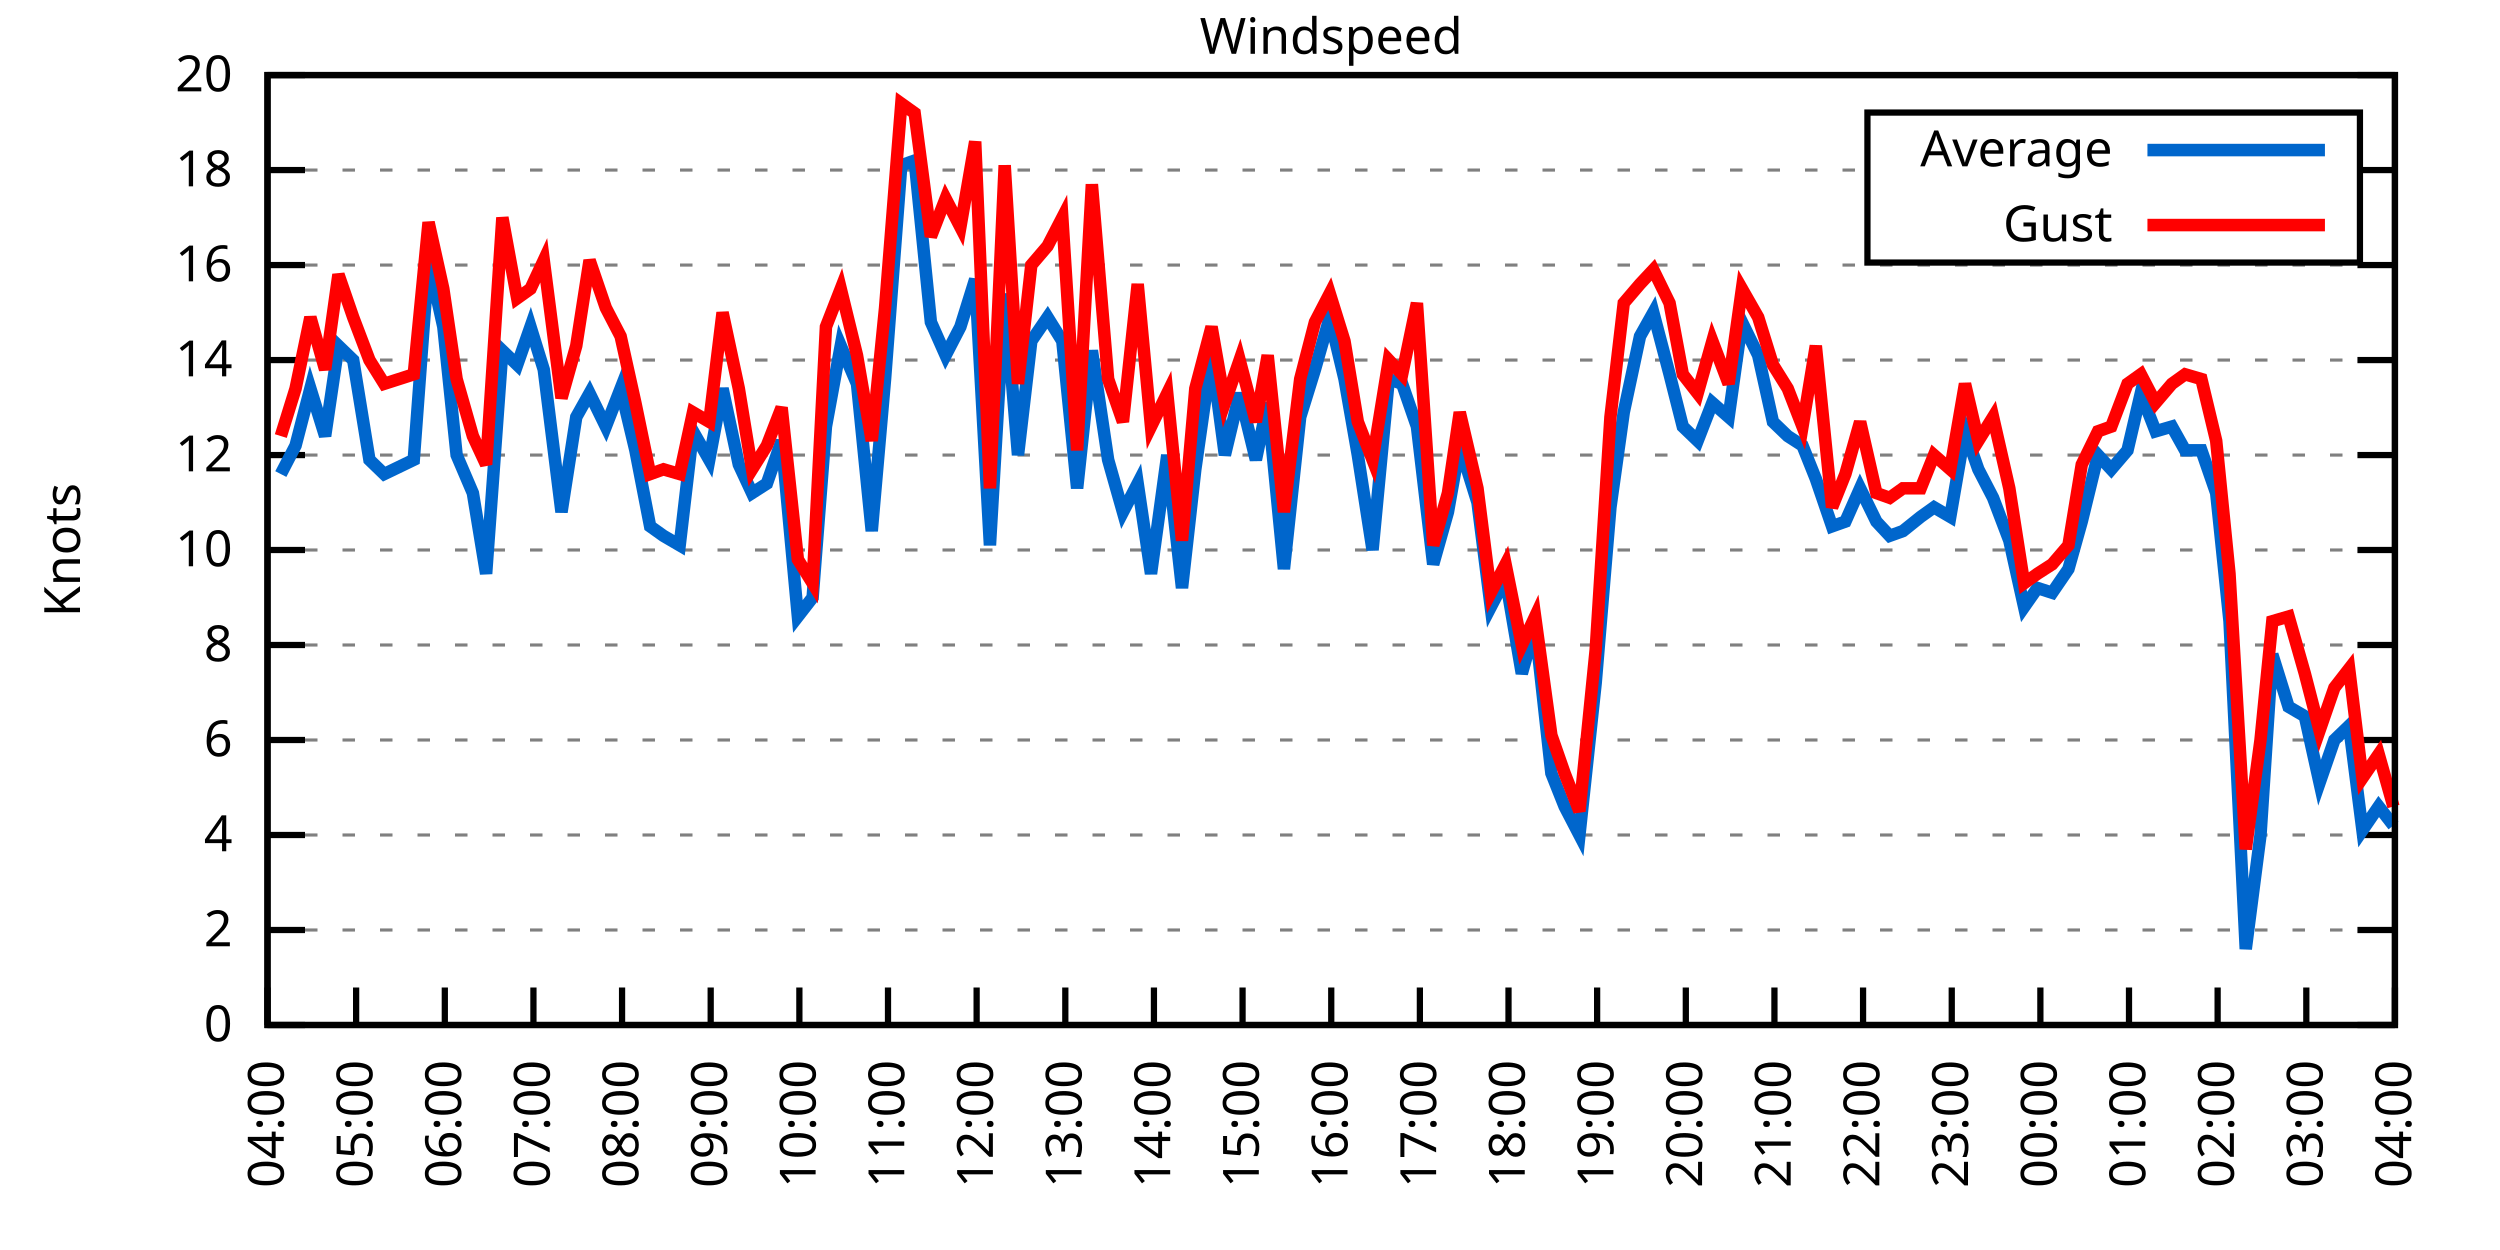
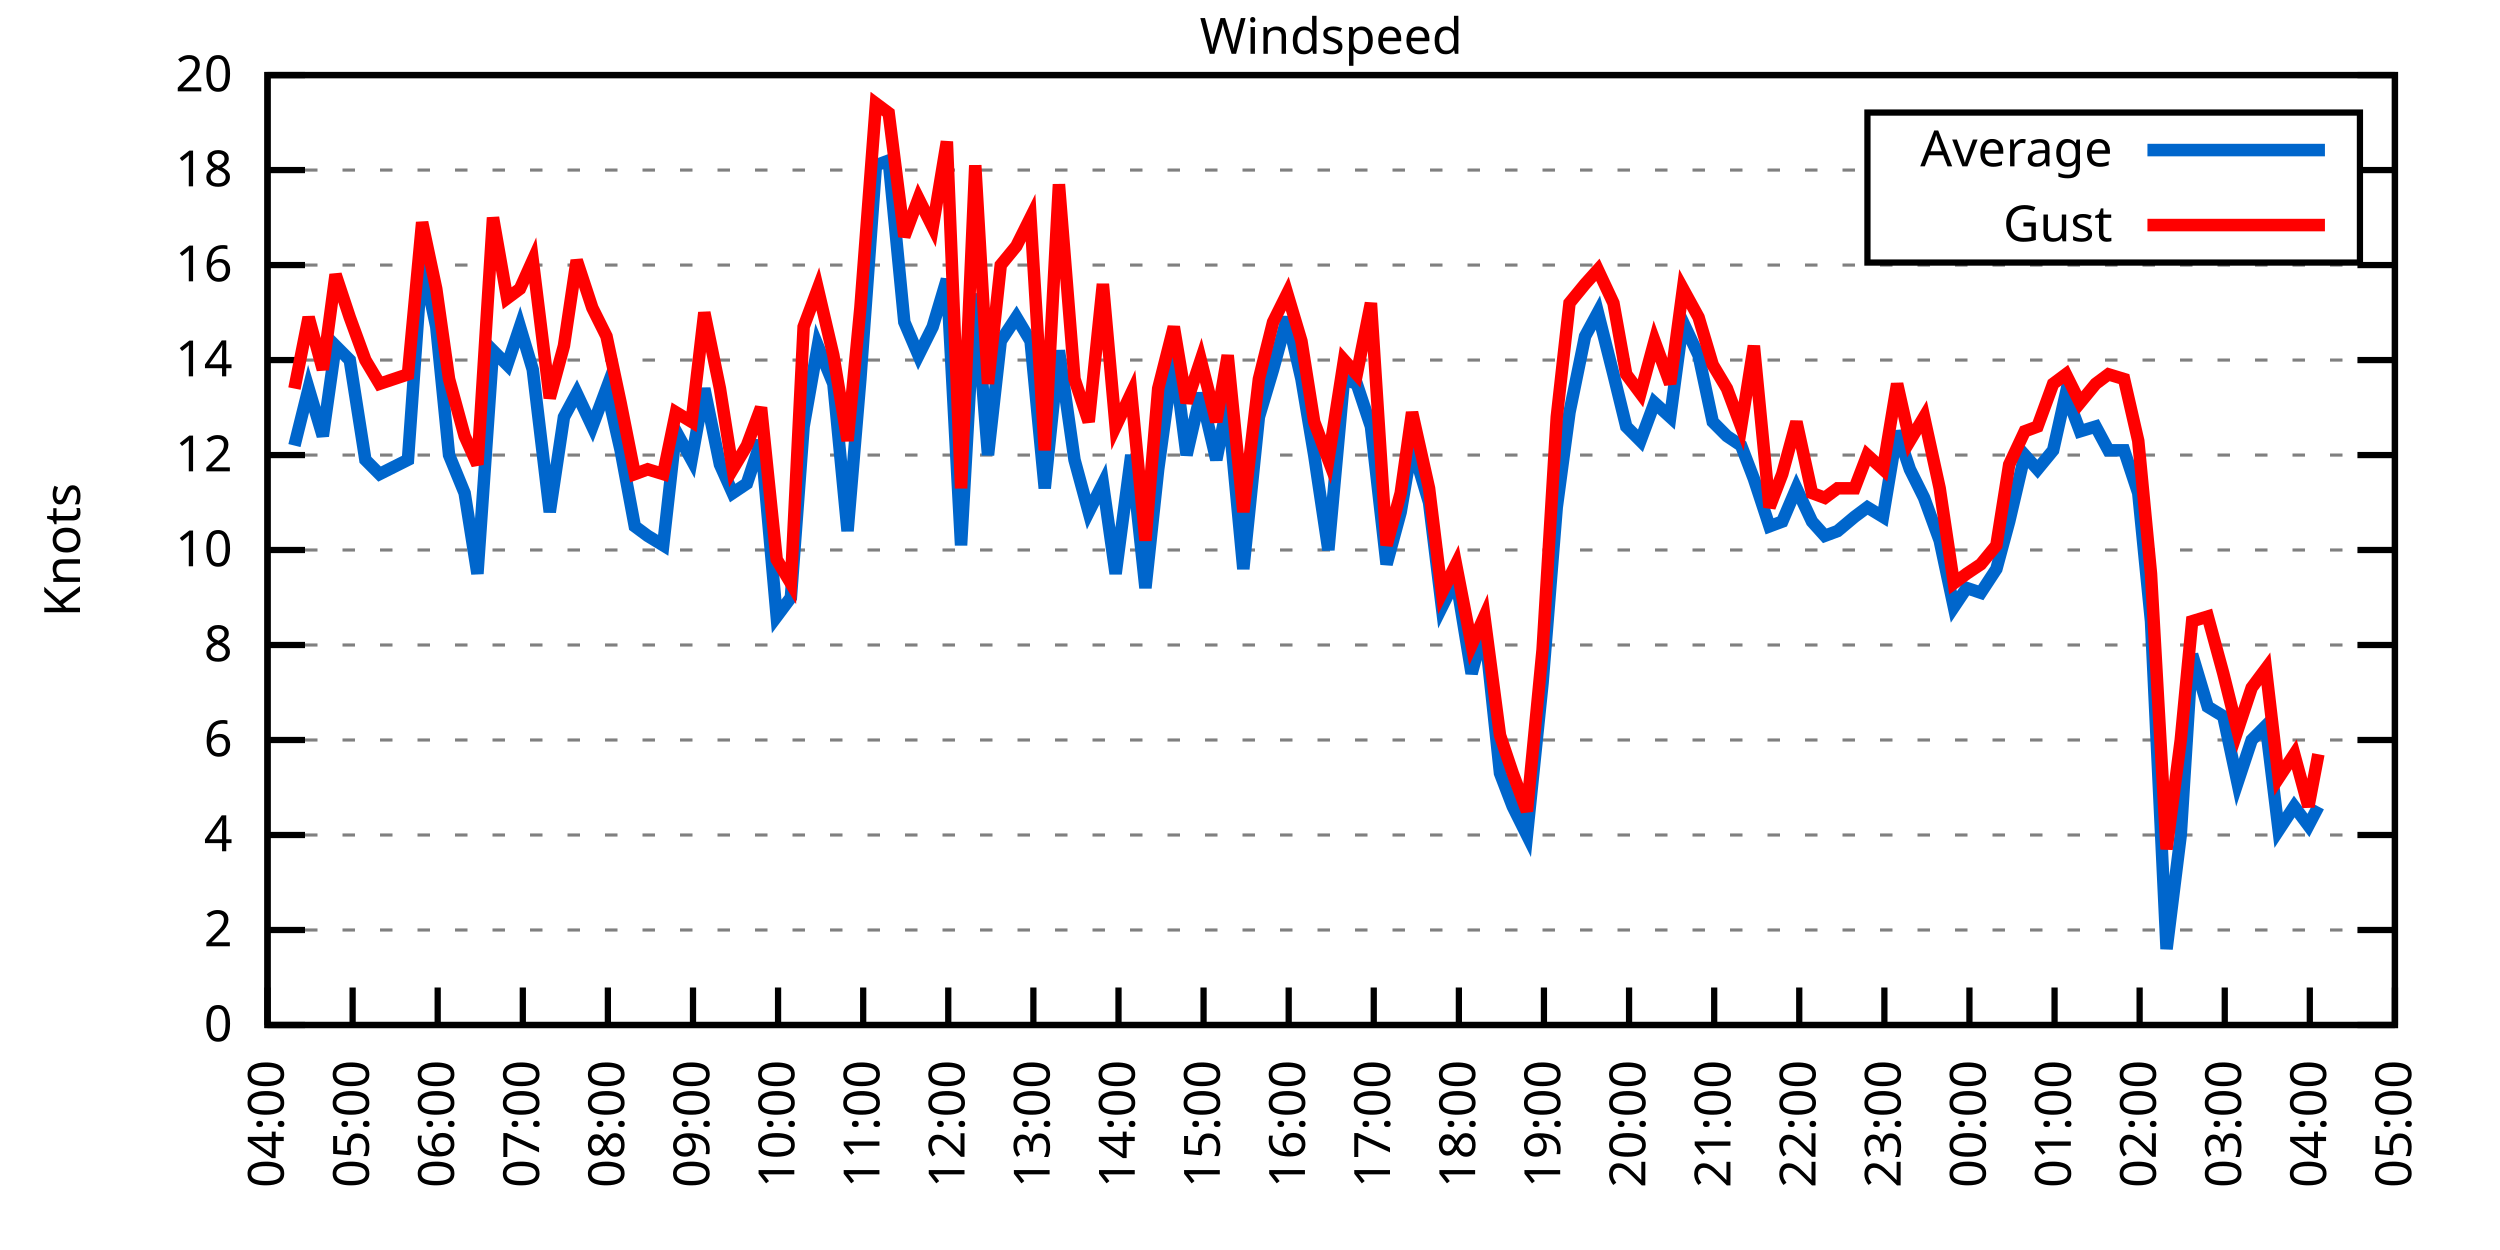
<svg xmlns="http://www.w3.org/2000/svg" xmlns:xlink="http://www.w3.org/1999/xlink" width="400" height="200" viewBox="0 0 400 200">
  <g id="gnuplot_canvas">
    <rect x="0" y="0" width="400" height="200" fill="none" />
    <defs>
      <circle id="gpDot" r="0.5" stroke-width="0.5" stroke="currentColor" />
      <path id="gpPt0" stroke-width="0.333" stroke="currentColor" d="M-1,0 h2 M0,-1 v2" />
      <path id="gpPt1" stroke-width="0.333" stroke="currentColor" d="M-1,-1 L1,1 M1,-1 L-1,1" />
      <path id="gpPt2" stroke-width="0.333" stroke="currentColor" d="M-1,0 L1,0 M0,-1 L0,1 M-1,-1 L1,1 M-1,1 L1,-1" />
      <rect id="gpPt3" stroke-width="0.333" stroke="currentColor" x="-1" y="-1" width="2" height="2" />
      <rect id="gpPt4" stroke-width="0.333" stroke="currentColor" fill="currentColor" x="-1" y="-1" width="2" height="2" />
      <circle id="gpPt5" stroke-width="0.333" stroke="currentColor" cx="0" cy="0" r="1" />
      <use xlink:href="#gpPt5" id="gpPt6" fill="currentColor" stroke="none" />
      <path id="gpPt7" stroke-width="0.333" stroke="currentColor" d="M0,-1.33 L-1.33,0.67 L1.33,0.67 z" />
      <use xlink:href="#gpPt7" id="gpPt8" fill="currentColor" stroke="none" />
      <use xlink:href="#gpPt7" id="gpPt9" stroke="currentColor" transform="rotate(180)" />
      <use xlink:href="#gpPt9" id="gpPt10" fill="currentColor" stroke="none" />
      <use xlink:href="#gpPt3" id="gpPt11" stroke="currentColor" transform="rotate(45)" />
      <use xlink:href="#gpPt11" id="gpPt12" fill="currentColor" stroke="none" />
      <path id="gpPt13" stroke-width="0.333" stroke="currentColor" d="M0,1.330 L1.265,0.411 L0.782,-1.067 L-0.782,-1.076 L-1.265,0.411 z" />
      <use xlink:href="#gpPt13" id="gpPt14" fill="currentColor" stroke="none" />
      <filter id="textbox" filterUnits="objectBoundingBox" x="0" y="0" height="1" width="1">
        <feFlood flood-color="white" flood-opacity="1" result="bgnd" />
        <feComposite in="SourceGraphic" in2="bgnd" operator="atop" />
      </filter>
      <filter id="greybox" filterUnits="objectBoundingBox" x="0" y="0" height="1" width="1">
        <feFlood flood-color="lightgrey" flood-opacity="1" result="grey" />
        <feComposite in="SourceGraphic" in2="grey" operator="atop" />
      </filter>
    </defs>
    <g fill="none" color="white" stroke="currentColor" stroke-width="1.00" stroke-linecap="butt" stroke-linejoin="miter">
</g>
    <g fill="none" color="black" stroke="currentColor" stroke-width="1.00" stroke-linecap="butt" stroke-linejoin="miter">
      <g stroke="none" shape-rendering="crispEdges">
        <polygon fill="rgb(255, 255, 255)" points="42.80,164.00 383.18,164.00 383.18,12.02 42.80,12.02 " />
      </g>
    </g>
    <g fill="none" color="black" stroke="currentColor" stroke-width="1.00" stroke-linecap="butt" stroke-linejoin="miter">
</g>
    <g fill="none" color="black" stroke="black" stroke-width="0.50" stroke-linecap="butt" stroke-linejoin="miter">
</g>
    <g fill="none" color="gray" stroke="currentColor" stroke-width="0.50" stroke-linecap="butt" stroke-linejoin="miter">
      <path stroke="gray" stroke-dasharray="2,4" class="gridline" d="M42.80,164.00 L383.19,164.00  " />
    </g>
    <g fill="none" color="gray" stroke="gray" stroke-width="1.00" stroke-linecap="butt" stroke-linejoin="miter">
</g>
    <g fill="none" color="black" stroke="currentColor" stroke-width="1.00" stroke-linecap="butt" stroke-linejoin="miter">
      <path stroke="black" d="M42.80,164.00 L48.80,164.00 M383.19,164.00 L377.19,164.00  " />
      <g transform="translate(37.20,166.60)" stroke="none" fill="black" font-family="Sans" font-size="8.00" text-anchor="end">
        <text>
          <tspan font-family="Sans"> 0</tspan>
        </text>
      </g>
    </g>
    <g fill="none" color="black" stroke="currentColor" stroke-width="1.00" stroke-linecap="butt" stroke-linejoin="miter">
</g>
    <g fill="none" color="black" stroke="black" stroke-width="0.50" stroke-linecap="butt" stroke-linejoin="miter">
</g>
    <g fill="none" color="gray" stroke="currentColor" stroke-width="0.50" stroke-linecap="butt" stroke-linejoin="miter">
      <path stroke="gray" stroke-dasharray="2,4" class="gridline" d="M42.80,148.80 L383.19,148.80  " />
    </g>
    <g fill="none" color="gray" stroke="gray" stroke-width="1.00" stroke-linecap="butt" stroke-linejoin="miter">
</g>
    <g fill="none" color="black" stroke="currentColor" stroke-width="1.00" stroke-linecap="butt" stroke-linejoin="miter">
      <path stroke="black" d="M42.80,148.80 L48.80,148.80 M383.19,148.80 L377.19,148.80  " />
      <g transform="translate(37.20,151.40)" stroke="none" fill="black" font-family="Sans" font-size="8.00" text-anchor="end">
        <text>
          <tspan font-family="Sans"> 2</tspan>
        </text>
      </g>
    </g>
    <g fill="none" color="black" stroke="currentColor" stroke-width="1.00" stroke-linecap="butt" stroke-linejoin="miter">
</g>
    <g fill="none" color="black" stroke="black" stroke-width="0.50" stroke-linecap="butt" stroke-linejoin="miter">
</g>
    <g fill="none" color="gray" stroke="currentColor" stroke-width="0.50" stroke-linecap="butt" stroke-linejoin="miter">
      <path stroke="gray" stroke-dasharray="2,4" class="gridline" d="M42.80,133.60 L383.19,133.60  " />
    </g>
    <g fill="none" color="gray" stroke="gray" stroke-width="1.00" stroke-linecap="butt" stroke-linejoin="miter">
</g>
    <g fill="none" color="black" stroke="currentColor" stroke-width="1.00" stroke-linecap="butt" stroke-linejoin="miter">
      <path stroke="black" d="M42.80,133.60 L48.80,133.60 M383.19,133.60 L377.19,133.60  " />
      <g transform="translate(37.20,136.20)" stroke="none" fill="black" font-family="Sans" font-size="8.00" text-anchor="end">
        <text>
          <tspan font-family="Sans"> 4</tspan>
        </text>
      </g>
    </g>
    <g fill="none" color="black" stroke="currentColor" stroke-width="1.00" stroke-linecap="butt" stroke-linejoin="miter">
</g>
    <g fill="none" color="black" stroke="black" stroke-width="0.50" stroke-linecap="butt" stroke-linejoin="miter">
</g>
    <g fill="none" color="gray" stroke="currentColor" stroke-width="0.50" stroke-linecap="butt" stroke-linejoin="miter">
      <path stroke="gray" stroke-dasharray="2,4" class="gridline" d="M42.80,118.40 L383.19,118.40  " />
    </g>
    <g fill="none" color="gray" stroke="gray" stroke-width="1.00" stroke-linecap="butt" stroke-linejoin="miter">
</g>
    <g fill="none" color="black" stroke="currentColor" stroke-width="1.00" stroke-linecap="butt" stroke-linejoin="miter">
      <path stroke="black" d="M42.80,118.40 L48.80,118.40 M383.19,118.40 L377.19,118.40  " />
      <g transform="translate(37.20,121.00)" stroke="none" fill="black" font-family="Sans" font-size="8.00" text-anchor="end">
        <text>
          <tspan font-family="Sans"> 6</tspan>
        </text>
      </g>
    </g>
    <g fill="none" color="black" stroke="currentColor" stroke-width="1.00" stroke-linecap="butt" stroke-linejoin="miter">
</g>
    <g fill="none" color="black" stroke="black" stroke-width="0.50" stroke-linecap="butt" stroke-linejoin="miter">
</g>
    <g fill="none" color="gray" stroke="currentColor" stroke-width="0.50" stroke-linecap="butt" stroke-linejoin="miter">
      <path stroke="gray" stroke-dasharray="2,4" class="gridline" d="M42.80,103.20 L383.19,103.20  " />
    </g>
    <g fill="none" color="gray" stroke="gray" stroke-width="1.00" stroke-linecap="butt" stroke-linejoin="miter">
</g>
    <g fill="none" color="black" stroke="currentColor" stroke-width="1.00" stroke-linecap="butt" stroke-linejoin="miter">
      <path stroke="black" d="M42.80,103.20 L48.80,103.20 M383.19,103.20 L377.19,103.20  " />
      <g transform="translate(37.20,105.80)" stroke="none" fill="black" font-family="Sans" font-size="8.00" text-anchor="end">
        <text>
          <tspan font-family="Sans"> 8</tspan>
        </text>
      </g>
    </g>
    <g fill="none" color="black" stroke="currentColor" stroke-width="1.00" stroke-linecap="butt" stroke-linejoin="miter">
</g>
    <g fill="none" color="black" stroke="black" stroke-width="0.50" stroke-linecap="butt" stroke-linejoin="miter">
</g>
    <g fill="none" color="gray" stroke="currentColor" stroke-width="0.50" stroke-linecap="butt" stroke-linejoin="miter">
      <path stroke="gray" stroke-dasharray="2,4" class="gridline" d="M42.80,88.00 L383.19,88.00  " />
    </g>
    <g fill="none" color="gray" stroke="gray" stroke-width="1.00" stroke-linecap="butt" stroke-linejoin="miter">
</g>
    <g fill="none" color="black" stroke="currentColor" stroke-width="1.00" stroke-linecap="butt" stroke-linejoin="miter">
      <path stroke="black" d="M42.80,88.00 L48.80,88.00 M383.19,88.00 L377.19,88.00  " />
      <g transform="translate(37.20,90.60)" stroke="none" fill="black" font-family="Sans" font-size="8.00" text-anchor="end">
        <text>
          <tspan font-family="Sans"> 10</tspan>
        </text>
      </g>
    </g>
    <g fill="none" color="black" stroke="currentColor" stroke-width="1.00" stroke-linecap="butt" stroke-linejoin="miter">
</g>
    <g fill="none" color="black" stroke="black" stroke-width="0.50" stroke-linecap="butt" stroke-linejoin="miter">
</g>
    <g fill="none" color="gray" stroke="currentColor" stroke-width="0.50" stroke-linecap="butt" stroke-linejoin="miter">
      <path stroke="gray" stroke-dasharray="2,4" class="gridline" d="M42.80,72.81 L383.19,72.81  " />
    </g>
    <g fill="none" color="gray" stroke="gray" stroke-width="1.00" stroke-linecap="butt" stroke-linejoin="miter">
</g>
    <g fill="none" color="black" stroke="currentColor" stroke-width="1.00" stroke-linecap="butt" stroke-linejoin="miter">
      <path stroke="black" d="M42.80,72.81 L48.80,72.81 M383.19,72.81 L377.19,72.81  " />
      <g transform="translate(37.20,75.41)" stroke="none" fill="black" font-family="Sans" font-size="8.00" text-anchor="end">
        <text>
          <tspan font-family="Sans"> 12</tspan>
        </text>
      </g>
    </g>
    <g fill="none" color="black" stroke="currentColor" stroke-width="1.00" stroke-linecap="butt" stroke-linejoin="miter">
</g>
    <g fill="none" color="black" stroke="black" stroke-width="0.50" stroke-linecap="butt" stroke-linejoin="miter">
</g>
    <g fill="none" color="gray" stroke="currentColor" stroke-width="0.50" stroke-linecap="butt" stroke-linejoin="miter">
      <path stroke="gray" stroke-dasharray="2,4" class="gridline" d="M42.80,57.61 L383.19,57.61  " />
    </g>
    <g fill="none" color="gray" stroke="gray" stroke-width="1.00" stroke-linecap="butt" stroke-linejoin="miter">
</g>
    <g fill="none" color="black" stroke="currentColor" stroke-width="1.00" stroke-linecap="butt" stroke-linejoin="miter">
      <path stroke="black" d="M42.80,57.61 L48.80,57.61 M383.19,57.61 L377.19,57.61  " />
      <g transform="translate(37.20,60.21)" stroke="none" fill="black" font-family="Sans" font-size="8.00" text-anchor="end">
        <text>
          <tspan font-family="Sans"> 14</tspan>
        </text>
      </g>
    </g>
    <g fill="none" color="black" stroke="currentColor" stroke-width="1.00" stroke-linecap="butt" stroke-linejoin="miter">
</g>
    <g fill="none" color="black" stroke="black" stroke-width="0.50" stroke-linecap="butt" stroke-linejoin="miter">
</g>
    <g fill="none" color="gray" stroke="currentColor" stroke-width="0.50" stroke-linecap="butt" stroke-linejoin="miter">
      <path stroke="gray" stroke-dasharray="2,4" class="gridline" d="M42.80,42.41 L383.19,42.41  " />
    </g>
    <g fill="none" color="gray" stroke="gray" stroke-width="1.00" stroke-linecap="butt" stroke-linejoin="miter">
</g>
    <g fill="none" color="black" stroke="currentColor" stroke-width="1.00" stroke-linecap="butt" stroke-linejoin="miter">
      <path stroke="black" d="M42.80,42.41 L48.80,42.41 M383.19,42.41 L377.19,42.41  " />
      <g transform="translate(37.20,45.01)" stroke="none" fill="black" font-family="Sans" font-size="8.00" text-anchor="end">
        <text>
          <tspan font-family="Sans"> 16</tspan>
        </text>
      </g>
    </g>
    <g fill="none" color="black" stroke="currentColor" stroke-width="1.00" stroke-linecap="butt" stroke-linejoin="miter">
</g>
    <g fill="none" color="black" stroke="black" stroke-width="0.50" stroke-linecap="butt" stroke-linejoin="miter">
</g>
    <g fill="none" color="gray" stroke="currentColor" stroke-width="0.50" stroke-linecap="butt" stroke-linejoin="miter">
      <path stroke="gray" stroke-dasharray="2,4" class="gridline" d="M42.80,27.21 L298.79,27.21 M377.59,27.21 L383.19,27.21  " />
    </g>
    <g fill="none" color="gray" stroke="gray" stroke-width="1.00" stroke-linecap="butt" stroke-linejoin="miter">
</g>
    <g fill="none" color="black" stroke="currentColor" stroke-width="1.00" stroke-linecap="butt" stroke-linejoin="miter">
      <path stroke="black" d="M42.80,27.21 L48.80,27.21 M383.19,27.21 L377.19,27.21  " />
      <g transform="translate(37.20,29.81)" stroke="none" fill="black" font-family="Sans" font-size="8.00" text-anchor="end">
        <text>
          <tspan font-family="Sans"> 18</tspan>
        </text>
      </g>
    </g>
    <g fill="none" color="black" stroke="currentColor" stroke-width="1.00" stroke-linecap="butt" stroke-linejoin="miter">
</g>
    <g fill="none" color="black" stroke="black" stroke-width="0.50" stroke-linecap="butt" stroke-linejoin="miter">
</g>
    <g fill="none" color="gray" stroke="currentColor" stroke-width="0.50" stroke-linecap="butt" stroke-linejoin="miter">
      <path stroke="gray" stroke-dasharray="2,4" class="gridline" d="M42.80,12.01 L383.19,12.01  " />
    </g>
    <g fill="none" color="gray" stroke="gray" stroke-width="1.00" stroke-linecap="butt" stroke-linejoin="miter">
</g>
    <g fill="none" color="black" stroke="currentColor" stroke-width="1.00" stroke-linecap="butt" stroke-linejoin="miter">
      <path stroke="black" d="M42.80,12.01 L48.80,12.01 M383.19,12.01 L377.19,12.01  " />
      <g transform="translate(37.20,14.61)" stroke="none" fill="black" font-family="Sans" font-size="8.00" text-anchor="end">
        <text>
          <tspan font-family="Sans"> 20</tspan>
        </text>
      </g>
    </g>
    <g fill="none" color="black" stroke="currentColor" stroke-width="1.00" stroke-linecap="butt" stroke-linejoin="miter">
      <path stroke="black" d="M42.80,164.00 L42.80,158.00  " />
      <g transform="translate(45.40,169.60) rotate(270.00)" stroke="none" fill="black" font-family="Sans" font-size="8.00" text-anchor="end">
        <text>
          <tspan font-family="Sans">04:00</tspan>
        </text>
      </g>
    </g>
    <g fill="none" color="black" stroke="currentColor" stroke-width="1.00" stroke-linecap="butt" stroke-linejoin="miter">
-       <path stroke="black" d="M56.98,164.00 L56.98,158.00  " />
-       <g transform="translate(59.58,169.60) rotate(270.00)" stroke="none" fill="black" font-family="Sans" font-size="8.00" text-anchor="end">
+       <path stroke="black" d="M56.42,164.00 L56.42,158.00  " />
+       <g transform="translate(59.02,169.60) rotate(270.00)" stroke="none" fill="black" font-family="Sans" font-size="8.00" text-anchor="end">
        <text>
          <tspan font-family="Sans">05:00</tspan>
        </text>
      </g>
    </g>
    <g fill="none" color="black" stroke="currentColor" stroke-width="1.00" stroke-linecap="butt" stroke-linejoin="miter">
-       <path stroke="black" d="M71.17,164.00 L71.17,158.00  " />
-       <g transform="translate(73.77,169.60) rotate(270.00)" stroke="none" fill="black" font-family="Sans" font-size="8.00" text-anchor="end">
+       <path stroke="black" d="M70.03,164.00 L70.03,158.00  " />
+       <g transform="translate(72.63,169.60) rotate(270.00)" stroke="none" fill="black" font-family="Sans" font-size="8.00" text-anchor="end">
        <text>
          <tspan font-family="Sans">06:00</tspan>
        </text>
      </g>
    </g>
    <g fill="none" color="black" stroke="currentColor" stroke-width="1.00" stroke-linecap="butt" stroke-linejoin="miter">
-       <path stroke="black" d="M85.35,164.00 L85.35,158.00  " />
-       <g transform="translate(87.95,169.60) rotate(270.00)" stroke="none" fill="black" font-family="Sans" font-size="8.00" text-anchor="end">
+       <path stroke="black" d="M83.65,164.00 L83.65,158.00  " />
+       <g transform="translate(86.25,169.60) rotate(270.00)" stroke="none" fill="black" font-family="Sans" font-size="8.00" text-anchor="end">
        <text>
          <tspan font-family="Sans">07:00</tspan>
        </text>
      </g>
    </g>
    <g fill="none" color="black" stroke="currentColor" stroke-width="1.00" stroke-linecap="butt" stroke-linejoin="miter">
-       <path stroke="black" d="M99.53,164.00 L99.53,158.00  " />
-       <g transform="translate(102.13,169.60) rotate(270.00)" stroke="none" fill="black" font-family="Sans" font-size="8.00" text-anchor="end">
+       <path stroke="black" d="M97.26,164.00 L97.26,158.00  " />
+       <g transform="translate(99.86,169.60) rotate(270.00)" stroke="none" fill="black" font-family="Sans" font-size="8.00" text-anchor="end">
        <text>
          <tspan font-family="Sans">08:00</tspan>
        </text>
      </g>
    </g>
    <g fill="none" color="black" stroke="currentColor" stroke-width="1.00" stroke-linecap="butt" stroke-linejoin="miter">
-       <path stroke="black" d="M113.71,164.00 L113.71,158.00  " />
-       <g transform="translate(116.31,169.60) rotate(270.00)" stroke="none" fill="black" font-family="Sans" font-size="8.00" text-anchor="end">
+       <path stroke="black" d="M110.88,164.00 L110.88,158.00  " />
+       <g transform="translate(113.48,169.60) rotate(270.00)" stroke="none" fill="black" font-family="Sans" font-size="8.00" text-anchor="end">
        <text>
          <tspan font-family="Sans">09:00</tspan>
        </text>
      </g>
    </g>
    <g fill="none" color="black" stroke="currentColor" stroke-width="1.00" stroke-linecap="butt" stroke-linejoin="miter">
-       <path stroke="black" d="M127.90,164.00 L127.90,158.00  " />
-       <g transform="translate(130.50,169.60) rotate(270.00)" stroke="none" fill="black" font-family="Sans" font-size="8.00" text-anchor="end">
+       <path stroke="black" d="M124.49,164.00 L124.49,158.00  " />
+       <g transform="translate(127.09,169.60) rotate(270.00)" stroke="none" fill="black" font-family="Sans" font-size="8.00" text-anchor="end">
        <text>
          <tspan font-family="Sans">10:00</tspan>
        </text>
      </g>
    </g>
    <g fill="none" color="black" stroke="currentColor" stroke-width="1.00" stroke-linecap="butt" stroke-linejoin="miter">
-       <path stroke="black" d="M142.08,164.00 L142.08,158.00  " />
-       <g transform="translate(144.68,169.60) rotate(270.00)" stroke="none" fill="black" font-family="Sans" font-size="8.00" text-anchor="end">
+       <path stroke="black" d="M138.11,164.00 L138.11,158.00  " />
+       <g transform="translate(140.71,169.60) rotate(270.00)" stroke="none" fill="black" font-family="Sans" font-size="8.00" text-anchor="end">
        <text>
          <tspan font-family="Sans">11:00</tspan>
        </text>
      </g>
    </g>
    <g fill="none" color="black" stroke="currentColor" stroke-width="1.00" stroke-linecap="butt" stroke-linejoin="miter">
-       <path stroke="black" d="M156.26,164.00 L156.26,158.00  " />
-       <g transform="translate(158.86,169.60) rotate(270.00)" stroke="none" fill="black" font-family="Sans" font-size="8.00" text-anchor="end">
+       <path stroke="black" d="M151.72,164.00 L151.72,158.00  " />
+       <g transform="translate(154.32,169.60) rotate(270.00)" stroke="none" fill="black" font-family="Sans" font-size="8.00" text-anchor="end">
        <text>
          <tspan font-family="Sans">12:00</tspan>
        </text>
      </g>
    </g>
    <g fill="none" color="black" stroke="currentColor" stroke-width="1.00" stroke-linecap="butt" stroke-linejoin="miter">
-       <path stroke="black" d="M170.45,164.00 L170.45,158.00  " />
-       <g transform="translate(173.05,169.60) rotate(270.00)" stroke="none" fill="black" font-family="Sans" font-size="8.00" text-anchor="end">
+       <path stroke="black" d="M165.34,164.00 L165.34,158.00  " />
+       <g transform="translate(167.94,169.60) rotate(270.00)" stroke="none" fill="black" font-family="Sans" font-size="8.00" text-anchor="end">
        <text>
          <tspan font-family="Sans">13:00</tspan>
        </text>
      </g>
    </g>
    <g fill="none" color="black" stroke="currentColor" stroke-width="1.00" stroke-linecap="butt" stroke-linejoin="miter">
-       <path stroke="black" d="M184.63,164.00 L184.63,158.00  " />
-       <g transform="translate(187.23,169.60) rotate(270.00)" stroke="none" fill="black" font-family="Sans" font-size="8.00" text-anchor="end">
+       <path stroke="black" d="M178.96,164.00 L178.96,158.00  " />
+       <g transform="translate(181.56,169.60) rotate(270.00)" stroke="none" fill="black" font-family="Sans" font-size="8.00" text-anchor="end">
        <text>
          <tspan font-family="Sans">14:00</tspan>
        </text>
      </g>
    </g>
    <g fill="none" color="black" stroke="currentColor" stroke-width="1.00" stroke-linecap="butt" stroke-linejoin="miter">
-       <path stroke="black" d="M198.81,164.00 L198.81,158.00  " />
-       <g transform="translate(201.41,169.60) rotate(270.00)" stroke="none" fill="black" font-family="Sans" font-size="8.00" text-anchor="end">
+       <path stroke="black" d="M192.57,164.00 L192.57,158.00  " />
+       <g transform="translate(195.17,169.60) rotate(270.00)" stroke="none" fill="black" font-family="Sans" font-size="8.00" text-anchor="end">
        <text>
          <tspan font-family="Sans">15:00</tspan>
        </text>
      </g>
    </g>
    <g fill="none" color="black" stroke="currentColor" stroke-width="1.00" stroke-linecap="butt" stroke-linejoin="miter">
-       <path stroke="black" d="M213.00,164.00 L213.00,158.00  " />
-       <g transform="translate(215.60,169.60) rotate(270.00)" stroke="none" fill="black" font-family="Sans" font-size="8.00" text-anchor="end">
+       <path stroke="black" d="M206.19,164.00 L206.19,158.00  " />
+       <g transform="translate(208.79,169.60) rotate(270.00)" stroke="none" fill="black" font-family="Sans" font-size="8.00" text-anchor="end">
        <text>
          <tspan font-family="Sans">16:00</tspan>
        </text>
      </g>
    </g>
    <g fill="none" color="black" stroke="currentColor" stroke-width="1.00" stroke-linecap="butt" stroke-linejoin="miter">
-       <path stroke="black" d="M227.18,164.00 L227.18,158.00  " />
-       <g transform="translate(229.78,169.60) rotate(270.00)" stroke="none" fill="black" font-family="Sans" font-size="8.00" text-anchor="end">
+       <path stroke="black" d="M219.80,164.00 L219.80,158.00  " />
+       <g transform="translate(222.40,169.60) rotate(270.00)" stroke="none" fill="black" font-family="Sans" font-size="8.00" text-anchor="end">
        <text>
          <tspan font-family="Sans">17:00</tspan>
        </text>
      </g>
    </g>
    <g fill="none" color="black" stroke="currentColor" stroke-width="1.00" stroke-linecap="butt" stroke-linejoin="miter">
-       <path stroke="black" d="M241.36,164.00 L241.36,158.00  " />
-       <g transform="translate(243.96,169.60) rotate(270.00)" stroke="none" fill="black" font-family="Sans" font-size="8.00" text-anchor="end">
+       <path stroke="black" d="M233.42,164.00 L233.42,158.00  " />
+       <g transform="translate(236.02,169.60) rotate(270.00)" stroke="none" fill="black" font-family="Sans" font-size="8.00" text-anchor="end">
        <text>
          <tspan font-family="Sans">18:00</tspan>
        </text>
      </g>
    </g>
    <g fill="none" color="black" stroke="currentColor" stroke-width="1.00" stroke-linecap="butt" stroke-linejoin="miter">
-       <path stroke="black" d="M255.54,164.00 L255.54,158.00  " />
-       <g transform="translate(258.14,169.60) rotate(270.00)" stroke="none" fill="black" font-family="Sans" font-size="8.00" text-anchor="end">
+       <path stroke="black" d="M247.03,164.00 L247.03,158.00  " />
+       <g transform="translate(249.63,169.60) rotate(270.00)" stroke="none" fill="black" font-family="Sans" font-size="8.00" text-anchor="end">
        <text>
          <tspan font-family="Sans">19:00</tspan>
        </text>
      </g>
    </g>
    <g fill="none" color="black" stroke="currentColor" stroke-width="1.00" stroke-linecap="butt" stroke-linejoin="miter">
-       <path stroke="black" d="M269.73,164.00 L269.73,158.00  " />
-       <g transform="translate(272.33,169.60) rotate(270.00)" stroke="none" fill="black" font-family="Sans" font-size="8.00" text-anchor="end">
+       <path stroke="black" d="M260.65,164.00 L260.65,158.00  " />
+       <g transform="translate(263.25,169.60) rotate(270.00)" stroke="none" fill="black" font-family="Sans" font-size="8.00" text-anchor="end">
        <text>
          <tspan font-family="Sans">20:00</tspan>
        </text>
      </g>
    </g>
    <g fill="none" color="black" stroke="currentColor" stroke-width="1.00" stroke-linecap="butt" stroke-linejoin="miter">
-       <path stroke="black" d="M283.91,164.00 L283.91,158.00  " />
-       <g transform="translate(286.51,169.60) rotate(270.00)" stroke="none" fill="black" font-family="Sans" font-size="8.00" text-anchor="end">
+       <path stroke="black" d="M274.27,164.00 L274.27,158.00  " />
+       <g transform="translate(276.87,169.60) rotate(270.00)" stroke="none" fill="black" font-family="Sans" font-size="8.00" text-anchor="end">
        <text>
          <tspan font-family="Sans">21:00</tspan>
        </text>
      </g>
    </g>
    <g fill="none" color="black" stroke="currentColor" stroke-width="1.00" stroke-linecap="butt" stroke-linejoin="miter">
-       <path stroke="black" d="M298.09,164.00 L298.09,158.00  " />
-       <g transform="translate(300.69,169.60) rotate(270.00)" stroke="none" fill="black" font-family="Sans" font-size="8.00" text-anchor="end">
+       <path stroke="black" d="M287.88,164.00 L287.88,158.00  " />
+       <g transform="translate(290.48,169.60) rotate(270.00)" stroke="none" fill="black" font-family="Sans" font-size="8.00" text-anchor="end">
        <text>
          <tspan font-family="Sans">22:00</tspan>
        </text>
      </g>
    </g>
    <g fill="none" color="black" stroke="currentColor" stroke-width="1.00" stroke-linecap="butt" stroke-linejoin="miter">
-       <path stroke="black" d="M312.28,164.00 L312.28,158.00  " />
-       <g transform="translate(314.88,169.60) rotate(270.00)" stroke="none" fill="black" font-family="Sans" font-size="8.00" text-anchor="end">
+       <path stroke="black" d="M301.50,164.00 L301.50,158.00  " />
+       <g transform="translate(304.10,169.60) rotate(270.00)" stroke="none" fill="black" font-family="Sans" font-size="8.00" text-anchor="end">
        <text>
          <tspan font-family="Sans">23:00</tspan>
        </text>
      </g>
    </g>
    <g fill="none" color="black" stroke="currentColor" stroke-width="1.00" stroke-linecap="butt" stroke-linejoin="miter">
-       <path stroke="black" d="M326.46,164.00 L326.46,158.00  " />
-       <g transform="translate(329.06,169.60) rotate(270.00)" stroke="none" fill="black" font-family="Sans" font-size="8.00" text-anchor="end">
+       <path stroke="black" d="M315.11,164.00 L315.11,158.00  " />
+       <g transform="translate(317.71,169.60) rotate(270.00)" stroke="none" fill="black" font-family="Sans" font-size="8.00" text-anchor="end">
        <text>
          <tspan font-family="Sans">00:00</tspan>
        </text>
      </g>
    </g>
    <g fill="none" color="black" stroke="currentColor" stroke-width="1.00" stroke-linecap="butt" stroke-linejoin="miter">
-       <path stroke="black" d="M340.64,164.00 L340.64,158.00  " />
-       <g transform="translate(343.24,169.60) rotate(270.00)" stroke="none" fill="black" font-family="Sans" font-size="8.00" text-anchor="end">
+       <path stroke="black" d="M328.73,164.00 L328.73,158.00  " />
+       <g transform="translate(331.33,169.60) rotate(270.00)" stroke="none" fill="black" font-family="Sans" font-size="8.00" text-anchor="end">
        <text>
          <tspan font-family="Sans">01:00</tspan>
        </text>
      </g>
    </g>
    <g fill="none" color="black" stroke="currentColor" stroke-width="1.00" stroke-linecap="butt" stroke-linejoin="miter">
-       <path stroke="black" d="M354.82,164.00 L354.82,158.00  " />
-       <g transform="translate(357.42,169.60) rotate(270.00)" stroke="none" fill="black" font-family="Sans" font-size="8.00" text-anchor="end">
+       <path stroke="black" d="M342.34,164.00 L342.34,158.00  " />
+       <g transform="translate(344.94,169.60) rotate(270.00)" stroke="none" fill="black" font-family="Sans" font-size="8.00" text-anchor="end">
        <text>
          <tspan font-family="Sans">02:00</tspan>
        </text>
      </g>
    </g>
    <g fill="none" color="black" stroke="currentColor" stroke-width="1.00" stroke-linecap="butt" stroke-linejoin="miter">
-       <path stroke="black" d="M369.01,164.00 L369.01,158.00  " />
-       <g transform="translate(371.61,169.60) rotate(270.00)" stroke="none" fill="black" font-family="Sans" font-size="8.00" text-anchor="end">
+       <path stroke="black" d="M355.96,164.00 L355.96,158.00  " />
+       <g transform="translate(358.56,169.60) rotate(270.00)" stroke="none" fill="black" font-family="Sans" font-size="8.00" text-anchor="end">
        <text>
          <tspan font-family="Sans">03:00</tspan>
+         </text>
+       </g>
+     </g>
+     <g fill="none" color="black" stroke="currentColor" stroke-width="1.00" stroke-linecap="butt" stroke-linejoin="miter">
+       <path stroke="black" d="M369.57,164.00 L369.57,158.00  " />
+       <g transform="translate(372.17,169.60) rotate(270.00)" stroke="none" fill="black" font-family="Sans" font-size="8.00" text-anchor="end">
+         <text>
+           <tspan font-family="Sans">04:00</tspan>
        </text>
      </g>
    </g>
    <g fill="none" color="black" stroke="currentColor" stroke-width="1.00" stroke-linecap="butt" stroke-linejoin="miter">
      <path stroke="black" d="M383.19,164.00 L383.19,158.00  " />
      <g transform="translate(385.79,169.60) rotate(270.00)" stroke="none" fill="black" font-family="Sans" font-size="8.00" text-anchor="end">
        <text>
-           <tspan font-family="Sans">04:00</tspan>
+           <tspan font-family="Sans">05:00</tspan>
        </text>
      </g>
    </g>
    <g fill="none" color="black" stroke="currentColor" stroke-width="1.00" stroke-linecap="butt" stroke-linejoin="miter">
</g>
    <g fill="none" color="black" stroke="currentColor" stroke-width="1.00" stroke-linecap="butt" stroke-linejoin="miter">
      <path stroke="black" d="M42.80,12.01 L42.80,164.00 L383.19,164.00 L383.19,12.01 L42.80,12.01 Z  " />
    </g>
    <g fill="none" color="black" stroke="currentColor" stroke-width="1.00" stroke-linecap="butt" stroke-linejoin="miter">
</g>
    <g fill="none" color="black" stroke="currentColor" stroke-width="1.00" stroke-linecap="butt" stroke-linejoin="miter">
      <path stroke="black" d="M298.79,42.01 L298.79,18.01 L377.59,18.01 L377.59,42.01 L298.79,42.01 Z  " />
    </g>
    <g id="Windspeed_plot_1">
      <g fill="none" color="white" stroke="black" stroke-width="2.00" stroke-linecap="butt" stroke-linejoin="miter">
</g>
      <g fill="none" color="black" stroke="currentColor" stroke-width="2.00" stroke-linecap="butt" stroke-linejoin="miter">
        <g transform="translate(337.99,26.61)" stroke="none" fill="black" font-family="Sans" font-size="8.00" text-anchor="end">
          <text>
            <tspan font-family="Sans">Average</tspan>
          </text>
        </g>
      </g>
      <g fill="none" color="black" stroke="currentColor" stroke-width="2.00" stroke-linecap="butt" stroke-linejoin="miter">
-         <path stroke="rgb(  0, 102, 204)" d="M343.59,24.01 L371.99,24.01 M44.93,75.85 L47.29,71.29 L49.66,62.17 L52.02,69.77 L54.15,55.33 L56.51,57.61   L59.11,73.57 L61.47,75.85 L66.20,73.57 L68.57,41.65 L70.93,52.29 L73.06,72.81 L75.66,78.89 L77.78,91.80   L80.38,56.09 L82.75,58.37 L84.88,52.29 L87.00,59.13 L89.84,81.93 L92.20,66.73 L94.33,62.93 L96.93,68.25   L99.30,62.17 L101.66,72.05 L104.02,84.21 L106.15,85.73 L108.75,87.25 L110.88,69.01 L113.48,73.57 L115.61,62.17   L118.21,74.33 L120.33,78.89 L122.70,77.37 L125.06,70.53 L127.66,98.64 L130.02,95.60 L132.15,68.25 L134.52,55.33   L137.12,61.41 L139.48,84.97 L141.61,60.65 L144.21,26.45 L146.34,25.69 L148.94,51.53 L151.30,56.85 L153.66,52.29   L156.03,44.69 L158.39,87.25 L160.75,46.97 L162.88,72.81 L165.01,54.57 L167.61,50.77 L169.97,54.57 L172.34,78.13   L174.70,56.09 L177.30,73.57 L179.67,81.93 L182.03,77.37 L184.16,91.80 L186.76,72.81 L189.12,94.08 L191.25,75.09   L193.85,56.85 L195.98,72.81 L198.34,62.93 L200.94,73.57 L202.83,64.45 L205.43,91.04 L208.03,66.73 L210.39,59.13   L212.76,50.77 L215.12,60.65 L217.25,72.81 L219.61,88.00 L222.21,60.65 L224.34,61.41 L226.71,68.25 L229.31,90.28   L231.67,81.93 L233.56,71.29 L236.40,80.41 L238.52,97.12 L240.89,92.56 L243.49,107.76 L245.62,100.16 L248.22,123.72   L250.34,129.04 L252.71,133.60 L255.31,109.28 L257.67,81.17 L259.80,65.97 L262.40,53.81 L264.53,50.01 L267.13,59.89   L269.25,68.25 L271.62,70.53 L273.98,64.45 L276.58,66.73 L278.71,51.53 L281.31,56.85 L283.67,67.49 L286.04,69.77   L288.40,71.29 L290.53,76.61 L293.13,84.21 L295.26,83.45 L297.62,78.13 L300.22,83.45 L302.35,85.73 L304.47,84.97   L307.31,82.69 L309.44,81.17 L312.04,82.69 L314.40,69.01 L316.53,75.09 L318.89,79.65 L321.49,86.49 L323.86,97.12   L325.99,94.08 L328.35,94.84 L330.95,91.04 L333.08,83.45 L335.68,72.81 L337.80,75.09 L340.40,72.05 L342.53,62.93   L344.90,69.01 L347.50,68.25 L349.62,72.05 L352.22,72.05 L354.59,78.89 L356.72,99.40 L359.32,151.84 L361.68,133.60   L363.57,104.72 L366.17,113.08 L368.77,114.60 L371.13,125.24 L373.50,118.40 L375.86,116.12 L377.99,132.84 L380.59,129.04   L382.95,132.08  " />
+         <path stroke="rgb(  0, 102, 204)" d="M343.59,24.01 L371.99,24.01 M47.11,71.29 L49.38,62.17 L51.65,69.77 L53.69,55.33 L55.96,57.61 L58.46,73.57   L60.73,75.85 L65.27,73.57 L67.54,41.65 L69.80,52.29 L71.85,72.81 L74.34,78.89 L76.39,91.80 L78.88,56.09   L81.15,58.37 L83.19,52.29 L85.24,59.13 L87.96,81.93 L90.23,66.73 L92.27,62.93 L94.77,68.25 L97.04,62.17   L99.30,72.05 L101.57,84.21 L103.62,85.73 L106.11,87.25 L108.15,69.01 L110.65,73.57 L112.69,62.17 L115.19,74.33   L117.23,78.89 L119.50,77.37 L121.77,70.53 L124.27,98.64 L126.54,95.60 L128.58,68.25 L130.85,55.33 L133.34,61.41   L135.61,84.97 L137.66,60.65 L140.15,26.45 L142.19,25.69 L144.69,51.53 L146.96,56.85 L149.23,52.29 L151.50,44.69   L153.77,87.25 L156.04,46.97 L158.08,72.81 L160.12,54.57 L162.62,50.77 L164.89,54.57 L167.16,78.13 L169.43,56.09   L171.92,73.57 L174.19,81.93 L176.46,77.37 L178.50,91.80 L181.00,72.81 L183.27,94.08 L185.31,75.09 L187.81,56.85   L189.85,72.81 L192.12,62.93 L194.61,73.57 L196.43,64.45 L198.93,91.04 L201.42,66.73 L203.69,59.13 L205.96,50.77   L208.23,60.65 L210.27,72.81 L212.54,88.00 L215.04,60.65 L217.08,61.41 L219.35,68.25 L221.85,90.28 L224.11,81.93   L225.93,71.29 L228.65,80.41 L230.70,97.12 L232.96,92.56 L235.46,107.76 L237.50,100.16 L240.00,123.72 L242.04,129.04   L244.31,133.60 L246.81,109.28 L249.08,81.17 L251.12,65.97 L253.61,53.81 L255.66,50.01 L258.15,59.89 L260.20,68.25   L262.47,70.53 L264.73,64.45 L267.23,66.73 L269.27,51.53 L271.77,56.85 L274.04,67.49 L276.31,69.77 L278.58,71.29   L280.62,76.61 L283.12,84.21 L285.16,83.45 L287.43,78.13 L289.92,83.45 L291.97,85.73 L294.01,84.97 L296.73,82.69   L298.77,81.17 L301.27,82.69 L303.54,69.01 L305.58,75.09 L307.85,79.65 L310.35,86.49 L312.62,97.12 L314.66,94.08   L316.93,94.84 L319.42,91.04 L321.47,83.45 L323.96,72.81 L326.00,75.09 L328.50,72.05 L330.54,62.93 L332.81,69.01   L335.31,68.25 L337.35,72.05 L339.85,72.05 L342.12,78.89 L344.16,99.40 L346.65,151.84 L348.92,133.60 L350.74,104.72   L353.24,113.08 L355.73,114.60 L358.00,125.24 L360.27,118.40 L362.54,116.12 L364.58,132.84 L367.08,129.04 L369.35,132.08   L370.94,129.04  " />
      </g>
    </g>
    <g id="Windspeed_plot_2">
      <g fill="none" color="black" stroke="currentColor" stroke-width="2.00" stroke-linecap="butt" stroke-linejoin="miter">
        <g transform="translate(337.99,38.61)" stroke="none" fill="black" font-family="Sans" font-size="8.00" text-anchor="end">
          <text>
            <tspan font-family="Sans">Gust</tspan>
          </text>
        </g>
      </g>
      <g fill="none" color="black" stroke="currentColor" stroke-width="2.00" stroke-linecap="butt" stroke-linejoin="miter">
-         <path stroke="rgb(255,   0,   0)" d="M343.59,36.01 L371.99,36.01 M44.93,69.77 L47.29,62.17 L49.66,50.77 L52.02,59.13 L54.15,43.93 L56.51,50.77   L59.11,57.61 L61.47,61.41 L66.20,59.89 L68.57,35.57 L70.93,46.21 L73.06,60.65 L75.66,69.77 L77.78,74.33   L80.38,34.81 L82.75,47.73 L84.88,46.21 L87.00,41.65 L89.84,63.69 L92.20,55.33 L94.33,41.65 L96.93,49.25   L99.30,53.81 L101.66,64.45 L104.02,75.85 L106.15,75.09 L108.75,75.85 L110.88,65.97 L113.48,67.49 L115.61,50.01   L118.21,62.17 L120.33,75.09 L122.70,71.29 L125.06,65.21 L127.66,89.52 L130.02,93.32 L132.15,52.29 L134.52,46.21   L137.12,56.85 L139.48,70.53 L141.61,49.25 L144.21,16.57 L146.34,18.09 L148.94,37.85 L151.30,31.77 L153.66,36.33   L156.03,22.65 L158.39,78.13 L160.75,26.45 L162.88,61.41 L165.01,42.41 L167.61,39.37 L169.97,34.81 L172.34,72.05   L174.70,29.49 L177.30,60.65 L179.67,67.49 L182.03,45.45 L184.16,68.25 L186.76,62.93 L189.12,86.49 L191.25,62.17   L193.85,52.29 L195.98,64.45 L198.34,57.61 L200.94,67.49 L202.83,56.85 L205.43,81.93 L208.03,60.65 L210.39,51.53   L212.76,46.97 L215.12,54.57 L217.25,67.49 L219.61,73.57 L222.21,57.61 L224.34,59.89 L226.71,48.49 L229.31,87.25   L231.67,78.89 L233.56,65.97 L236.40,78.13 L238.52,94.84 L240.89,90.28 L243.49,103.20 L245.62,98.64 L248.22,117.64   L250.34,123.72 L252.71,129.80 L255.31,103.96 L257.67,66.73 L259.80,48.49 L262.40,45.45 L264.53,43.17 L267.13,48.49   L269.25,59.89 L271.62,62.93 L273.98,54.57 L276.58,61.41 L278.71,46.21 L281.31,50.77 L283.67,58.37 L286.04,62.17   L288.40,68.25 L290.53,55.33 L293.13,81.17 L295.26,75.85 L297.62,67.49 L300.22,78.89 L302.35,79.65 L304.47,78.13   L307.31,78.13 L309.44,72.81 L312.04,75.09 L314.40,61.41 L316.53,70.53 L318.89,66.73 L321.49,78.13 L323.86,93.32   L325.99,91.80 L328.35,90.28 L330.95,87.25 L333.08,74.33 L335.68,69.01 L337.80,68.25 L340.40,61.41 L342.53,59.89   L344.90,64.45 L347.50,61.41 L349.62,59.89 L352.22,60.65 L354.59,70.53 L356.72,91.80 L359.32,135.88 L361.68,118.40   L363.57,99.40 L366.17,98.64 L368.77,107.76 L371.13,116.88 L373.50,110.04 L375.86,107.00 L377.99,124.48 L380.59,120.68   L382.95,129.04  " />
+         <path stroke="rgb(255,   0,   0)" d="M343.59,36.01 L371.99,36.01 M47.11,62.17 L49.38,50.77 L51.65,59.13 L53.69,43.93 L55.96,50.77 L58.46,57.61   L60.73,61.41 L65.27,59.89 L67.54,35.57 L69.80,46.21 L71.85,60.65 L74.34,69.77 L76.39,74.33 L78.88,34.81   L81.15,47.73 L83.19,46.21 L85.24,41.65 L87.96,63.69 L90.23,55.33 L92.27,41.65 L94.77,49.25 L97.04,53.81   L99.30,64.45 L101.57,75.85 L103.62,75.09 L106.11,75.85 L108.15,65.97 L110.65,67.49 L112.69,50.01 L115.19,62.17   L117.23,75.09 L119.50,71.29 L121.77,65.21 L124.27,89.52 L126.54,93.32 L128.58,52.29 L130.85,46.21 L133.34,56.85   L135.61,70.53 L137.66,49.25 L140.15,16.57 L142.19,18.09 L144.69,37.85 L146.96,31.77 L149.23,36.33 L151.50,22.65   L153.77,78.13 L156.04,26.45 L158.08,61.41 L160.12,42.41 L162.62,39.37 L164.89,34.81 L167.16,72.05 L169.43,29.49   L171.92,60.65 L174.19,67.49 L176.46,45.45 L178.50,68.25 L181.00,62.93 L183.27,86.49 L185.31,62.17 L187.81,52.29   L189.85,64.45 L192.12,57.61 L194.61,67.49 L196.43,56.85 L198.93,81.93 L201.42,60.65 L203.69,51.53 L205.96,46.97   L208.23,54.57 L210.27,67.49 L212.54,73.57 L215.04,57.61 L217.08,59.89 L219.35,48.49 L221.85,87.25 L224.11,78.89   L225.93,65.97 L228.65,78.13 L230.70,94.84 L232.96,90.28 L235.46,103.20 L237.50,98.64 L240.00,117.64 L242.04,123.72   L244.31,129.80 L246.81,103.96 L249.08,66.73 L251.12,48.49 L253.61,45.45 L255.66,43.17 L258.15,48.49 L260.20,59.89   L262.47,62.93 L264.73,54.57 L267.23,61.41 L269.27,46.21 L271.77,50.77 L274.04,58.37 L276.31,62.17 L278.58,68.25   L280.62,55.33 L283.12,81.17 L285.16,75.85 L287.43,67.49 L289.92,78.89 L291.97,79.65 L294.01,78.13 L296.73,78.13   L298.77,72.81 L301.27,75.09 L303.54,61.41 L305.58,70.53 L307.85,66.73 L310.35,78.13 L312.62,93.32 L314.66,91.80   L316.93,90.28 L319.42,87.25 L321.47,74.33 L323.96,69.01 L326.00,68.25 L328.50,61.41 L330.54,59.89 L332.81,64.45   L335.31,61.41 L337.35,59.89 L339.85,60.65 L342.12,70.53 L344.16,91.80 L346.65,135.88 L348.92,118.40 L350.74,99.40   L353.24,98.64 L355.73,107.76 L358.00,116.88 L360.27,110.04 L362.54,107.00 L364.58,124.48 L367.08,120.68 L369.35,129.04   L370.94,120.68  " />
      </g>
    </g>
    <g fill="none" color="black" stroke="currentColor" stroke-width="2.00" stroke-linecap="butt" stroke-linejoin="miter">
</g>
    <g fill="none" color="black" stroke="black" stroke-width="1.00" stroke-linecap="butt" stroke-linejoin="miter">
</g>
    <g fill="none" color="black" stroke="currentColor" stroke-width="1.00" stroke-linecap="butt" stroke-linejoin="miter">
      <path stroke="black" d="M42.80,12.01 L42.80,164.00 L383.19,164.00 L383.19,12.01 L42.80,12.01 Z  " />
      <g transform="translate(12.80,88.01) rotate(270.00)" stroke="none" fill="black" font-family="Sans" font-size="8.00" text-anchor="middle">
        <text>
          <tspan font-family="Sans">Knots</tspan>
        </text>
      </g>
    </g>
    <g fill="none" color="black" stroke="currentColor" stroke-width="1.00" stroke-linecap="butt" stroke-linejoin="miter">
</g>
    <g fill="none" color="black" stroke="currentColor" stroke-width="1.00" stroke-linecap="butt" stroke-linejoin="miter">
      <g transform="translate(212.99,8.61)" stroke="none" fill="black" font-family="Sans" font-size="8.00" text-anchor="middle">
        <text>
          <tspan font-family="Sans">Windspeed</tspan>
        </text>
      </g>
    </g>
    <g fill="none" color="black" stroke="currentColor" stroke-width="1.00" stroke-linecap="butt" stroke-linejoin="miter">
</g>
  </g>
</svg>
